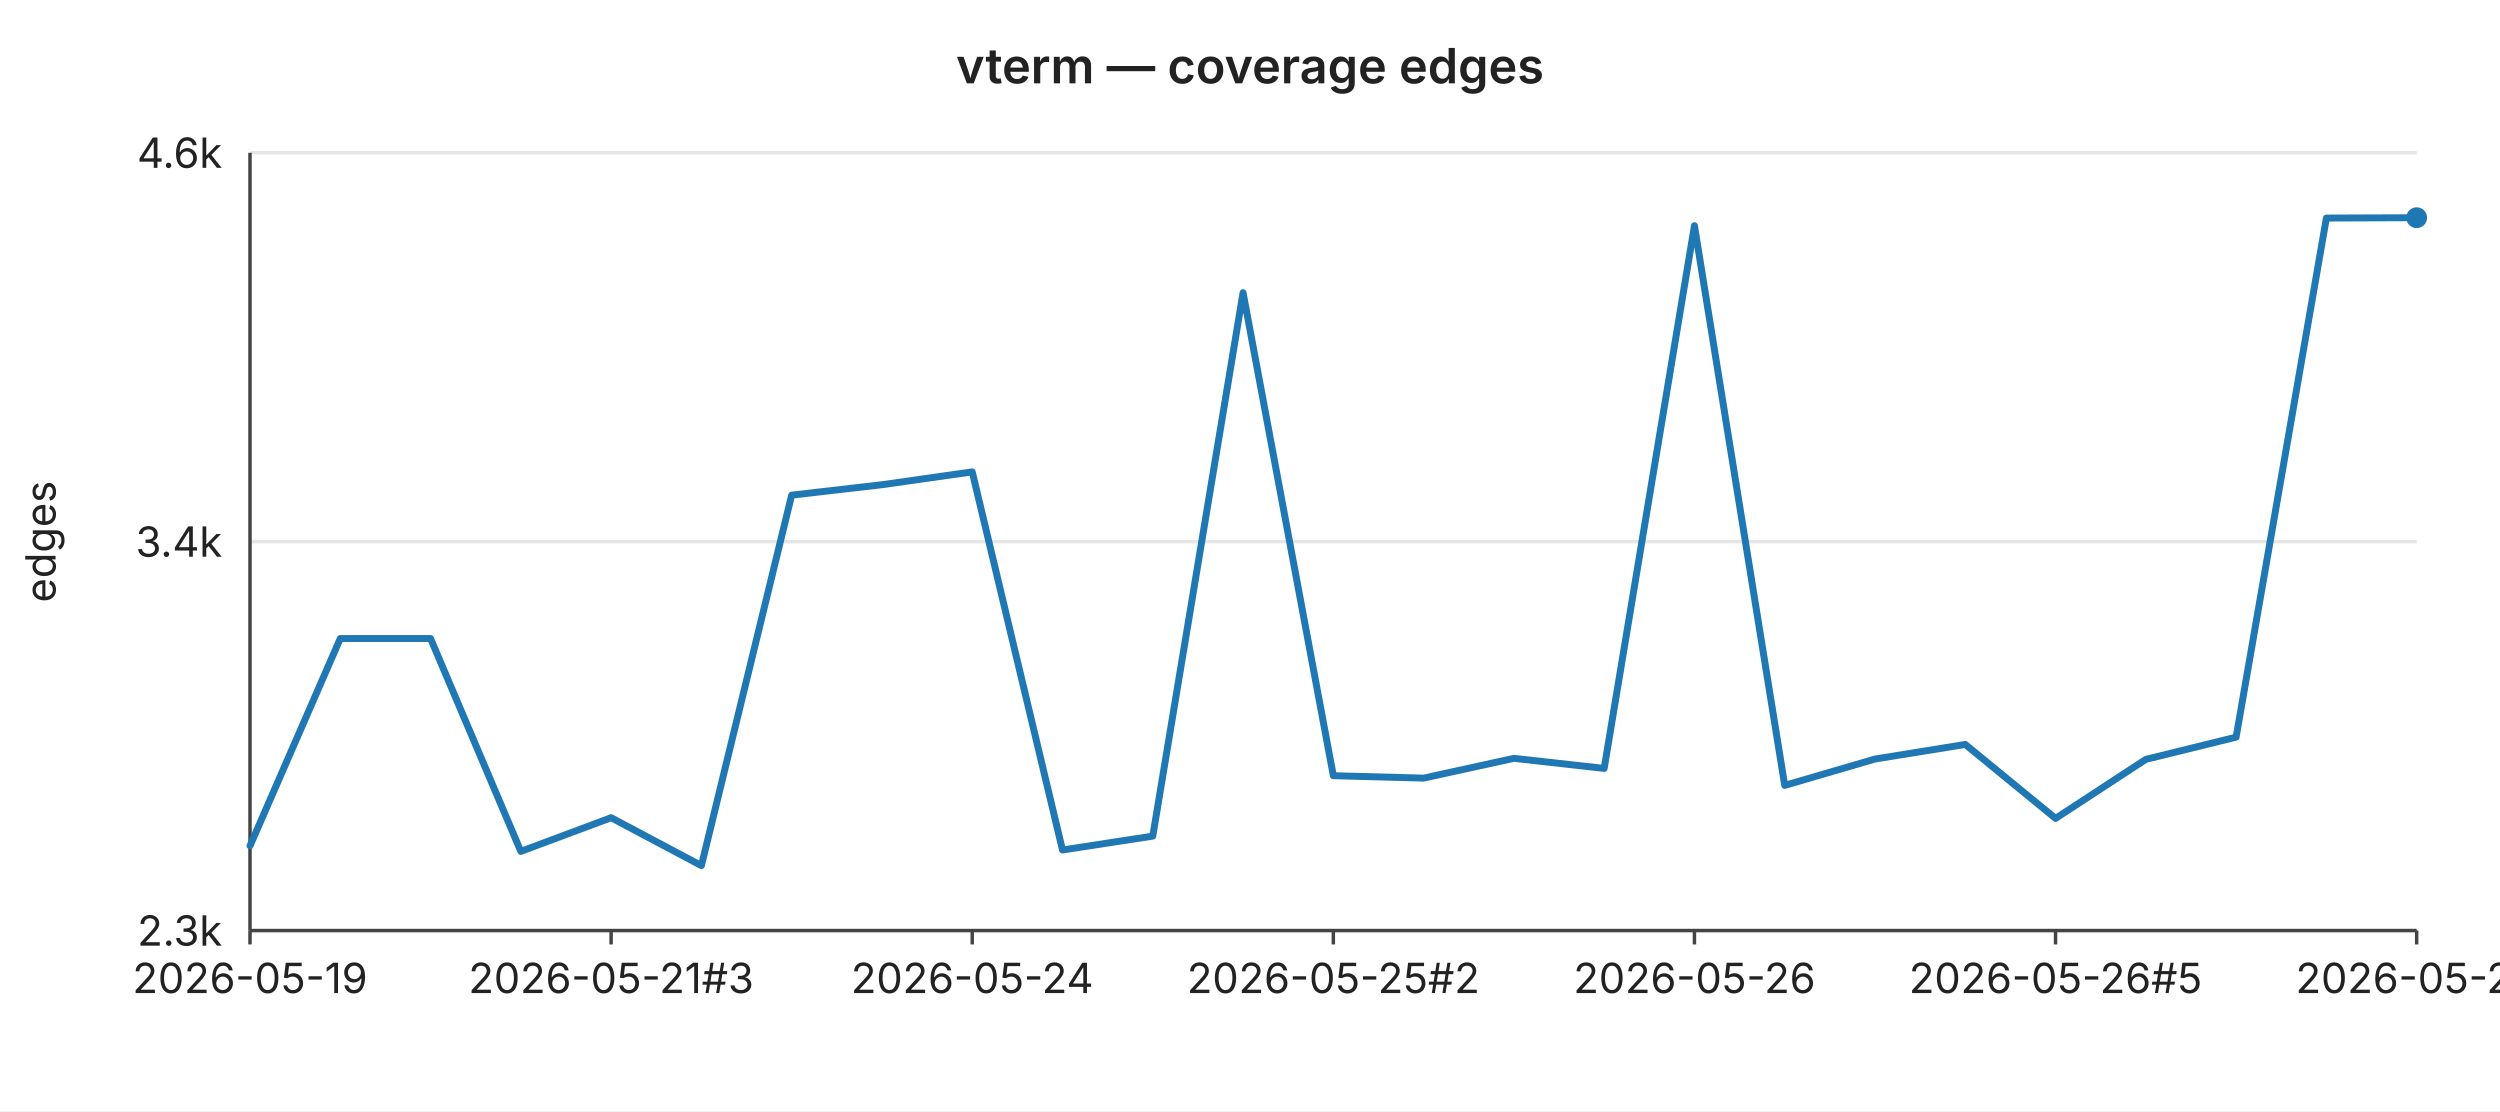
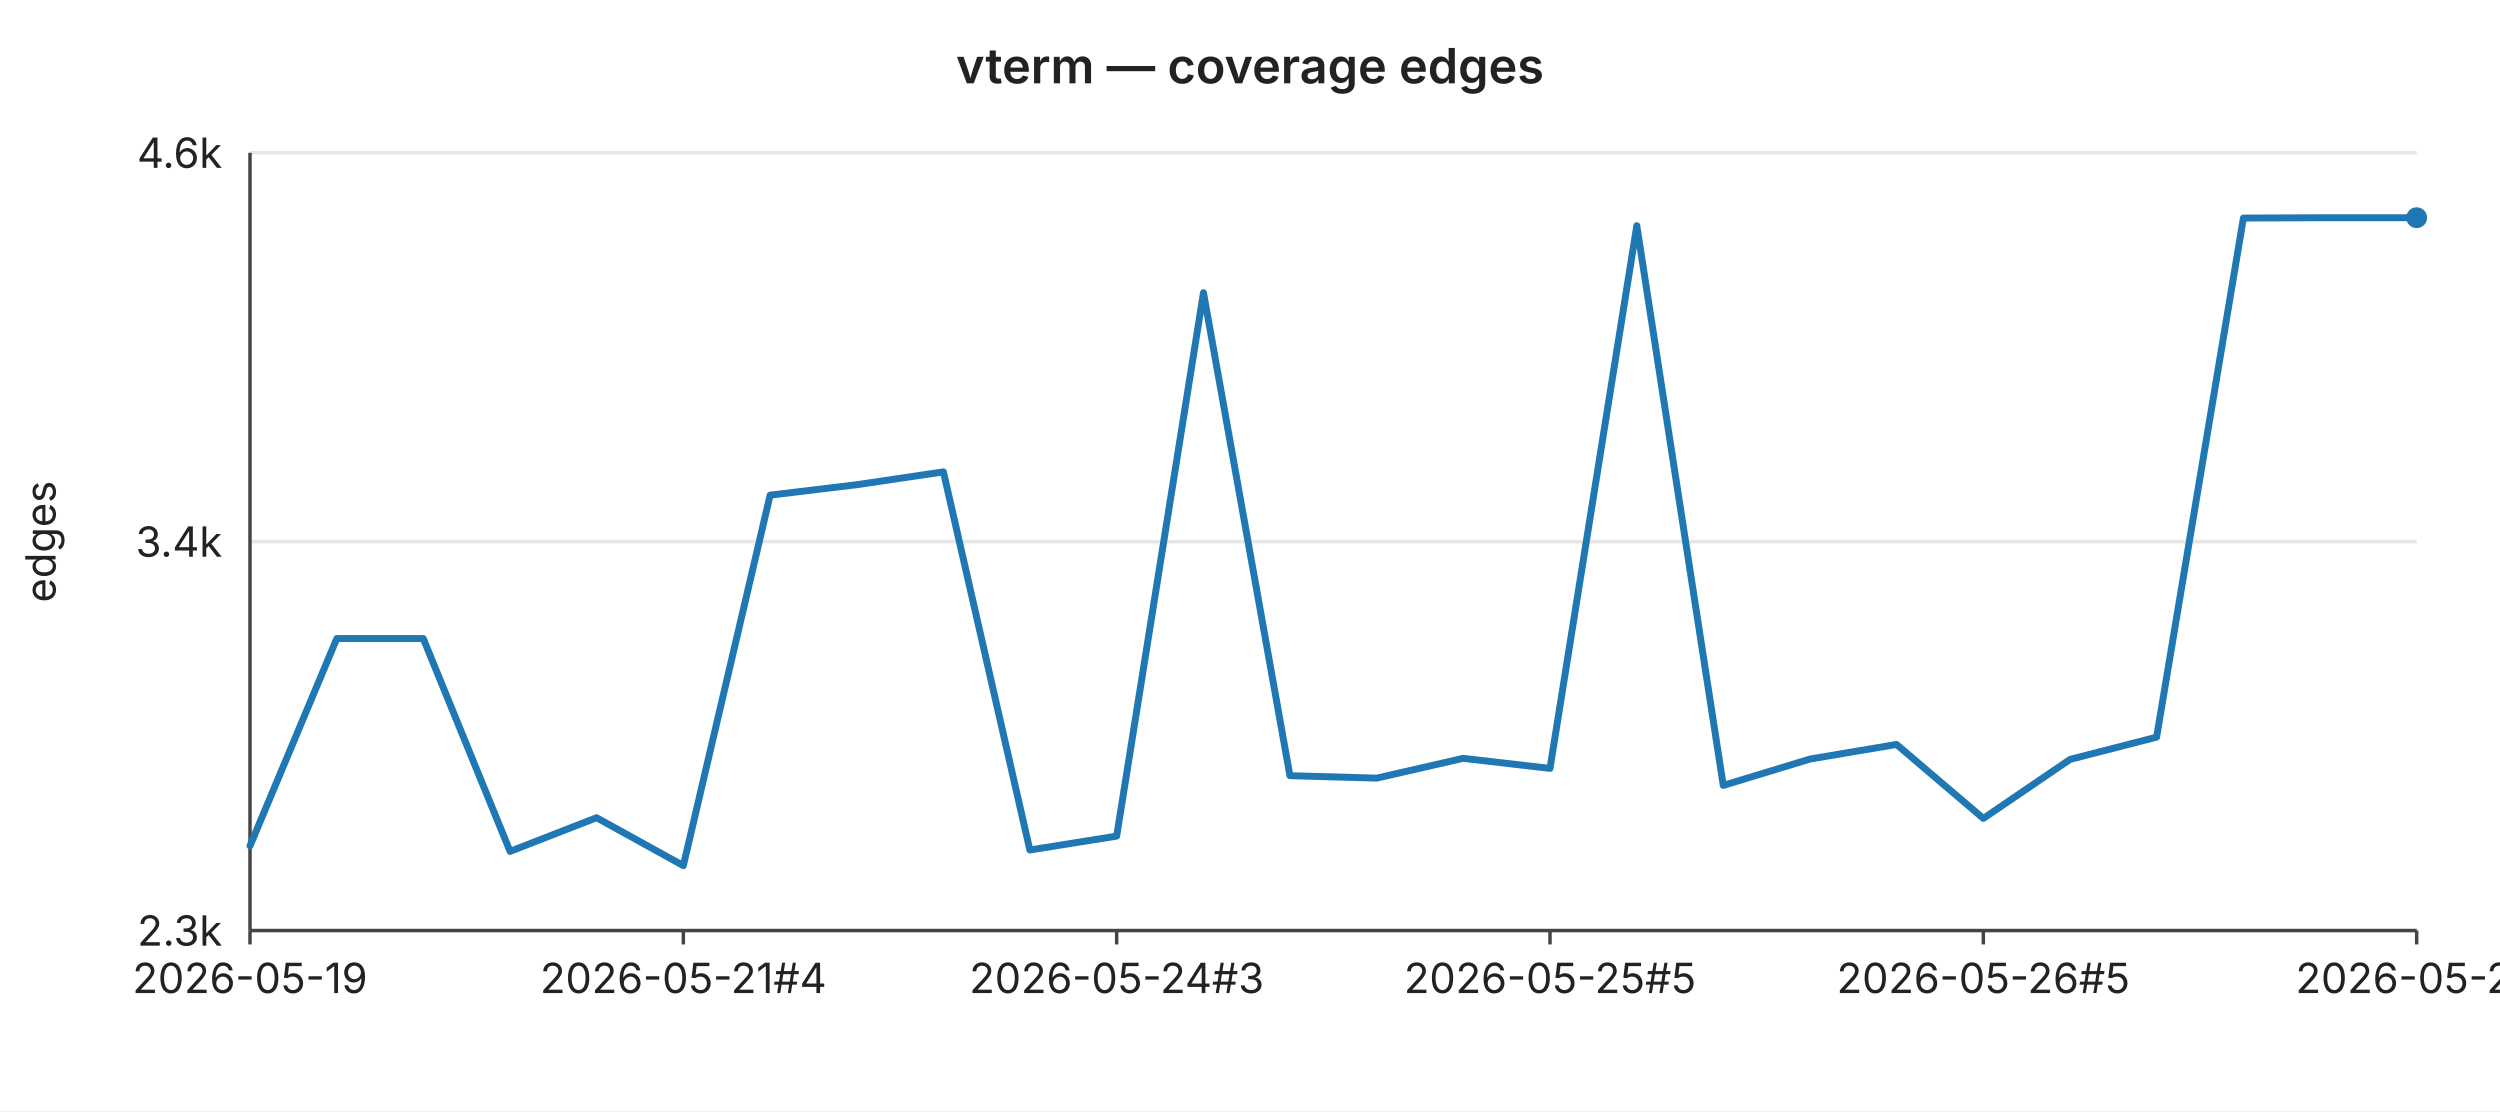
<svg xmlns="http://www.w3.org/2000/svg" width="720" height="320" viewBox="0 0 720 320" font-family="-apple-system,BlinkMacSystemFont,Segoe UI,sans-serif" font-size="12">
  <rect width="720" height="320" fill="#ffffff" />
  <text x="360" y="24" text-anchor="middle" font-size="14" font-weight="600" fill="#222">vterm — coverage edges</text>
  <line x1="72" y1="44.0" x2="696" y2="44.0" stroke="#e6e6e6" stroke-width="1" />
  <text x="64" y="44.0" text-anchor="end" dominant-baseline="middle" fill="#222">4.6k</text>
  <line x1="72" y1="156.0" x2="696" y2="156.0" stroke="#e6e6e6" stroke-width="1" />
  <text x="64" y="156.0" text-anchor="end" dominant-baseline="middle" fill="#222">3.4k</text>
  <line x1="72" y1="268.0" x2="696" y2="268.0" stroke="#e6e6e6" stroke-width="1" />
  <text x="64" y="268.0" text-anchor="end" dominant-baseline="middle" fill="#222">2.3k</text>
  <text x="16" y="156" text-anchor="middle" fill="#222" transform="rotate(-90 16 156)">edges</text>
  <line x1="72" y1="44" x2="72" y2="268" stroke="#444" stroke-width="1" />
  <line x1="72" y1="268" x2="696" y2="268" stroke="#444" stroke-width="1" />
  <line x1="72.0" y1="268" x2="72.0" y2="272" stroke="#444" stroke-width="1" />
  <text x="72.0" y="286" text-anchor="middle" fill="#222">2026-05-19</text>
-   <line x1="176.0" y1="268" x2="176.0" y2="272" stroke="#444" stroke-width="1" />
-   <text x="176.0" y="286" text-anchor="middle" fill="#222">2026-05-21#3</text>
-   <line x1="280.0" y1="268" x2="280.0" y2="272" stroke="#444" stroke-width="1" />
-   <text x="280.0" y="286" text-anchor="middle" fill="#222">2026-05-24</text>
-   <line x1="384.0" y1="268" x2="384.0" y2="272" stroke="#444" stroke-width="1" />
-   <text x="384.0" y="286" text-anchor="middle" fill="#222">2026-05-25#2</text>
-   <line x1="488.0" y1="268" x2="488.0" y2="272" stroke="#444" stroke-width="1" />
-   <text x="488.0" y="286" text-anchor="middle" fill="#222">2026-05-26</text>
-   <line x1="592.0" y1="268" x2="592.0" y2="272" stroke="#444" stroke-width="1" />
-   <text x="592.0" y="286" text-anchor="middle" fill="#222">2026-05-26#5</text>
+   <line x1="196.8" y1="268" x2="196.8" y2="272" stroke="#444" stroke-width="1" />
+   <text x="196.8" y="286" text-anchor="middle" fill="#222">2026-05-21#4</text>
+   <line x1="321.6" y1="268" x2="321.6" y2="272" stroke="#444" stroke-width="1" />
+   <text x="321.6" y="286" text-anchor="middle" fill="#222">2026-05-24#3</text>
+   <line x1="446.4" y1="268" x2="446.4" y2="272" stroke="#444" stroke-width="1" />
+   <text x="446.4" y="286" text-anchor="middle" fill="#222">2026-05-25#5</text>
+   <line x1="571.2" y1="268" x2="571.2" y2="272" stroke="#444" stroke-width="1" />
+   <text x="571.2" y="286" text-anchor="middle" fill="#222">2026-05-26#5</text>
  <line x1="696.0" y1="268" x2="696.0" y2="272" stroke="#444" stroke-width="1" />
-   <text x="696.0" y="286" text-anchor="middle" fill="#222">2026-05-28</text>
-   <polyline fill="none" stroke="#1f77b4" stroke-width="2" stroke-linejoin="round" stroke-linecap="round" points="72.0,243.6 98.0,183.9 124.0,183.9 150.0,245.2 176.0,235.5 202.0,249.3 228.0,142.6 254.0,139.6 280.0,135.9 306.0,244.8 332.0,240.8 358.0,84.3 384.0,223.4 410.0,224.1 436.0,218.4 462.0,221.3 488.0,65.0 514.0,226.2 540.0,218.6 566.0,214.4 592.0,235.7 618.0,218.7 644.0,212.3 670.0,62.8 696.0,62.7" />
+   <text x="696.0" y="286" text-anchor="middle" fill="#222">2026-05-29</text>
+   <polyline fill="none" stroke="#1f77b4" stroke-width="2" stroke-linejoin="round" stroke-linecap="round" points="72.0,243.6 97.0,183.9 121.9,183.9 146.9,245.2 171.8,235.5 196.8,249.3 221.8,142.6 246.7,139.6 271.7,135.9 296.6,244.8 321.6,240.8 346.6,84.3 371.5,223.4 396.5,224.1 421.4,218.4 446.4,221.3 471.4,65.0 496.3,226.2 521.3,218.6 546.2,214.4 571.2,235.7 596.2,218.7 621.1,212.3 646.1,62.8 671.0,62.7 696.0,62.7" />
  <circle cx="696.0" cy="62.7" r="3" fill="#1f77b4" />
</svg>
